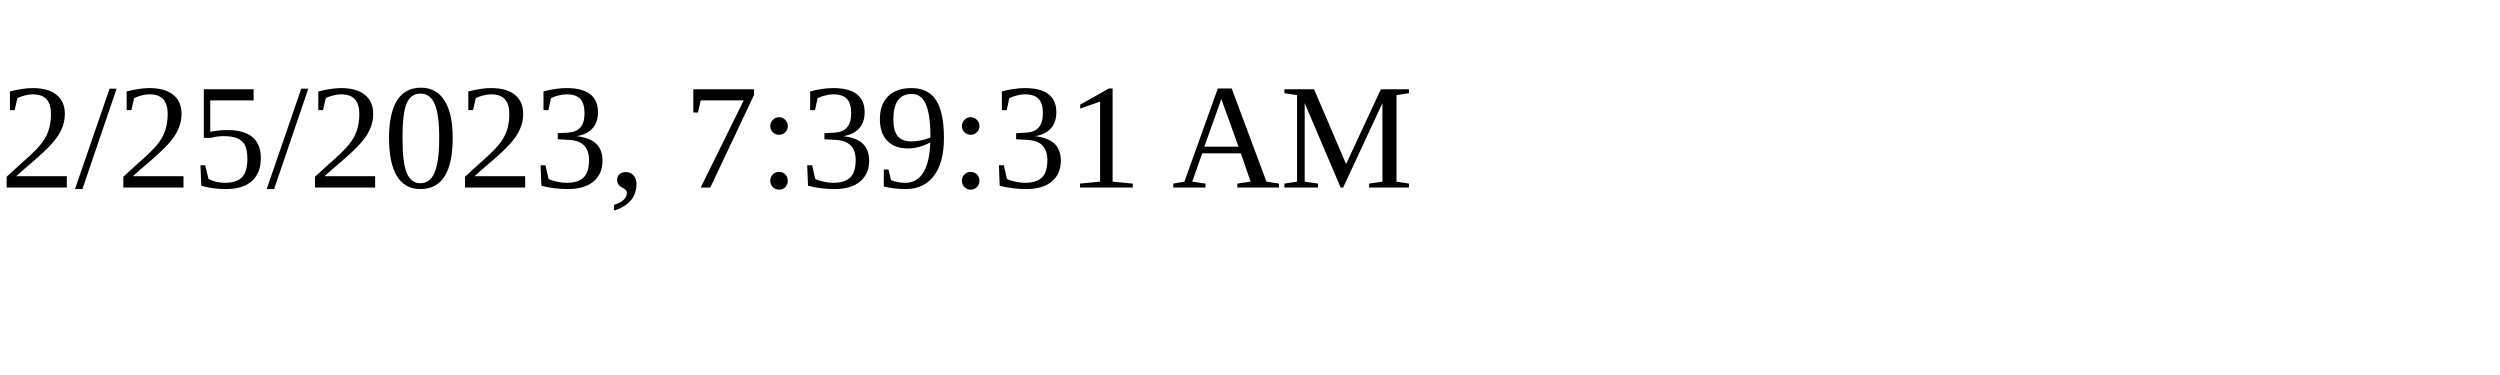
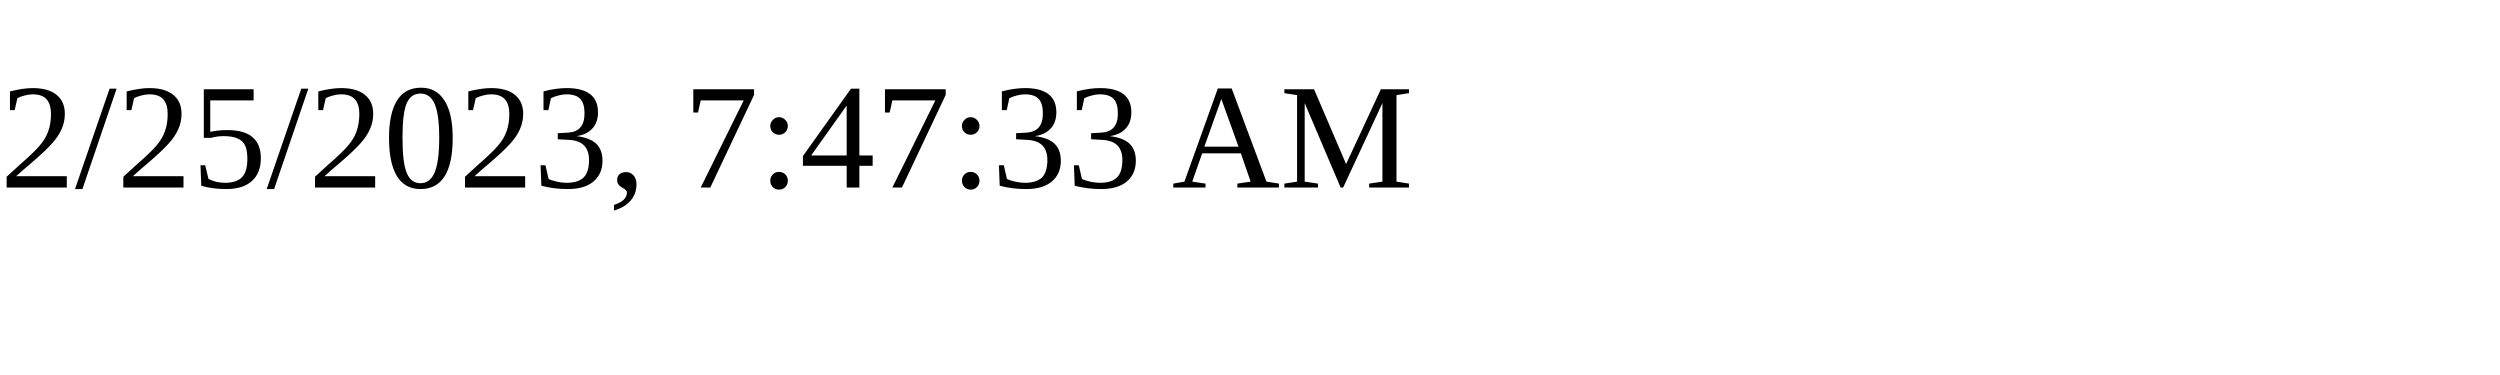
<svg xmlns="http://www.w3.org/2000/svg" height="30" width="200">
-   <text x="0" y="15">2/25/2023, 7:39:31 AM</text>
+   <text x="0" y="15">2/25/2023, 7:47:33 AM</text>
</svg>
